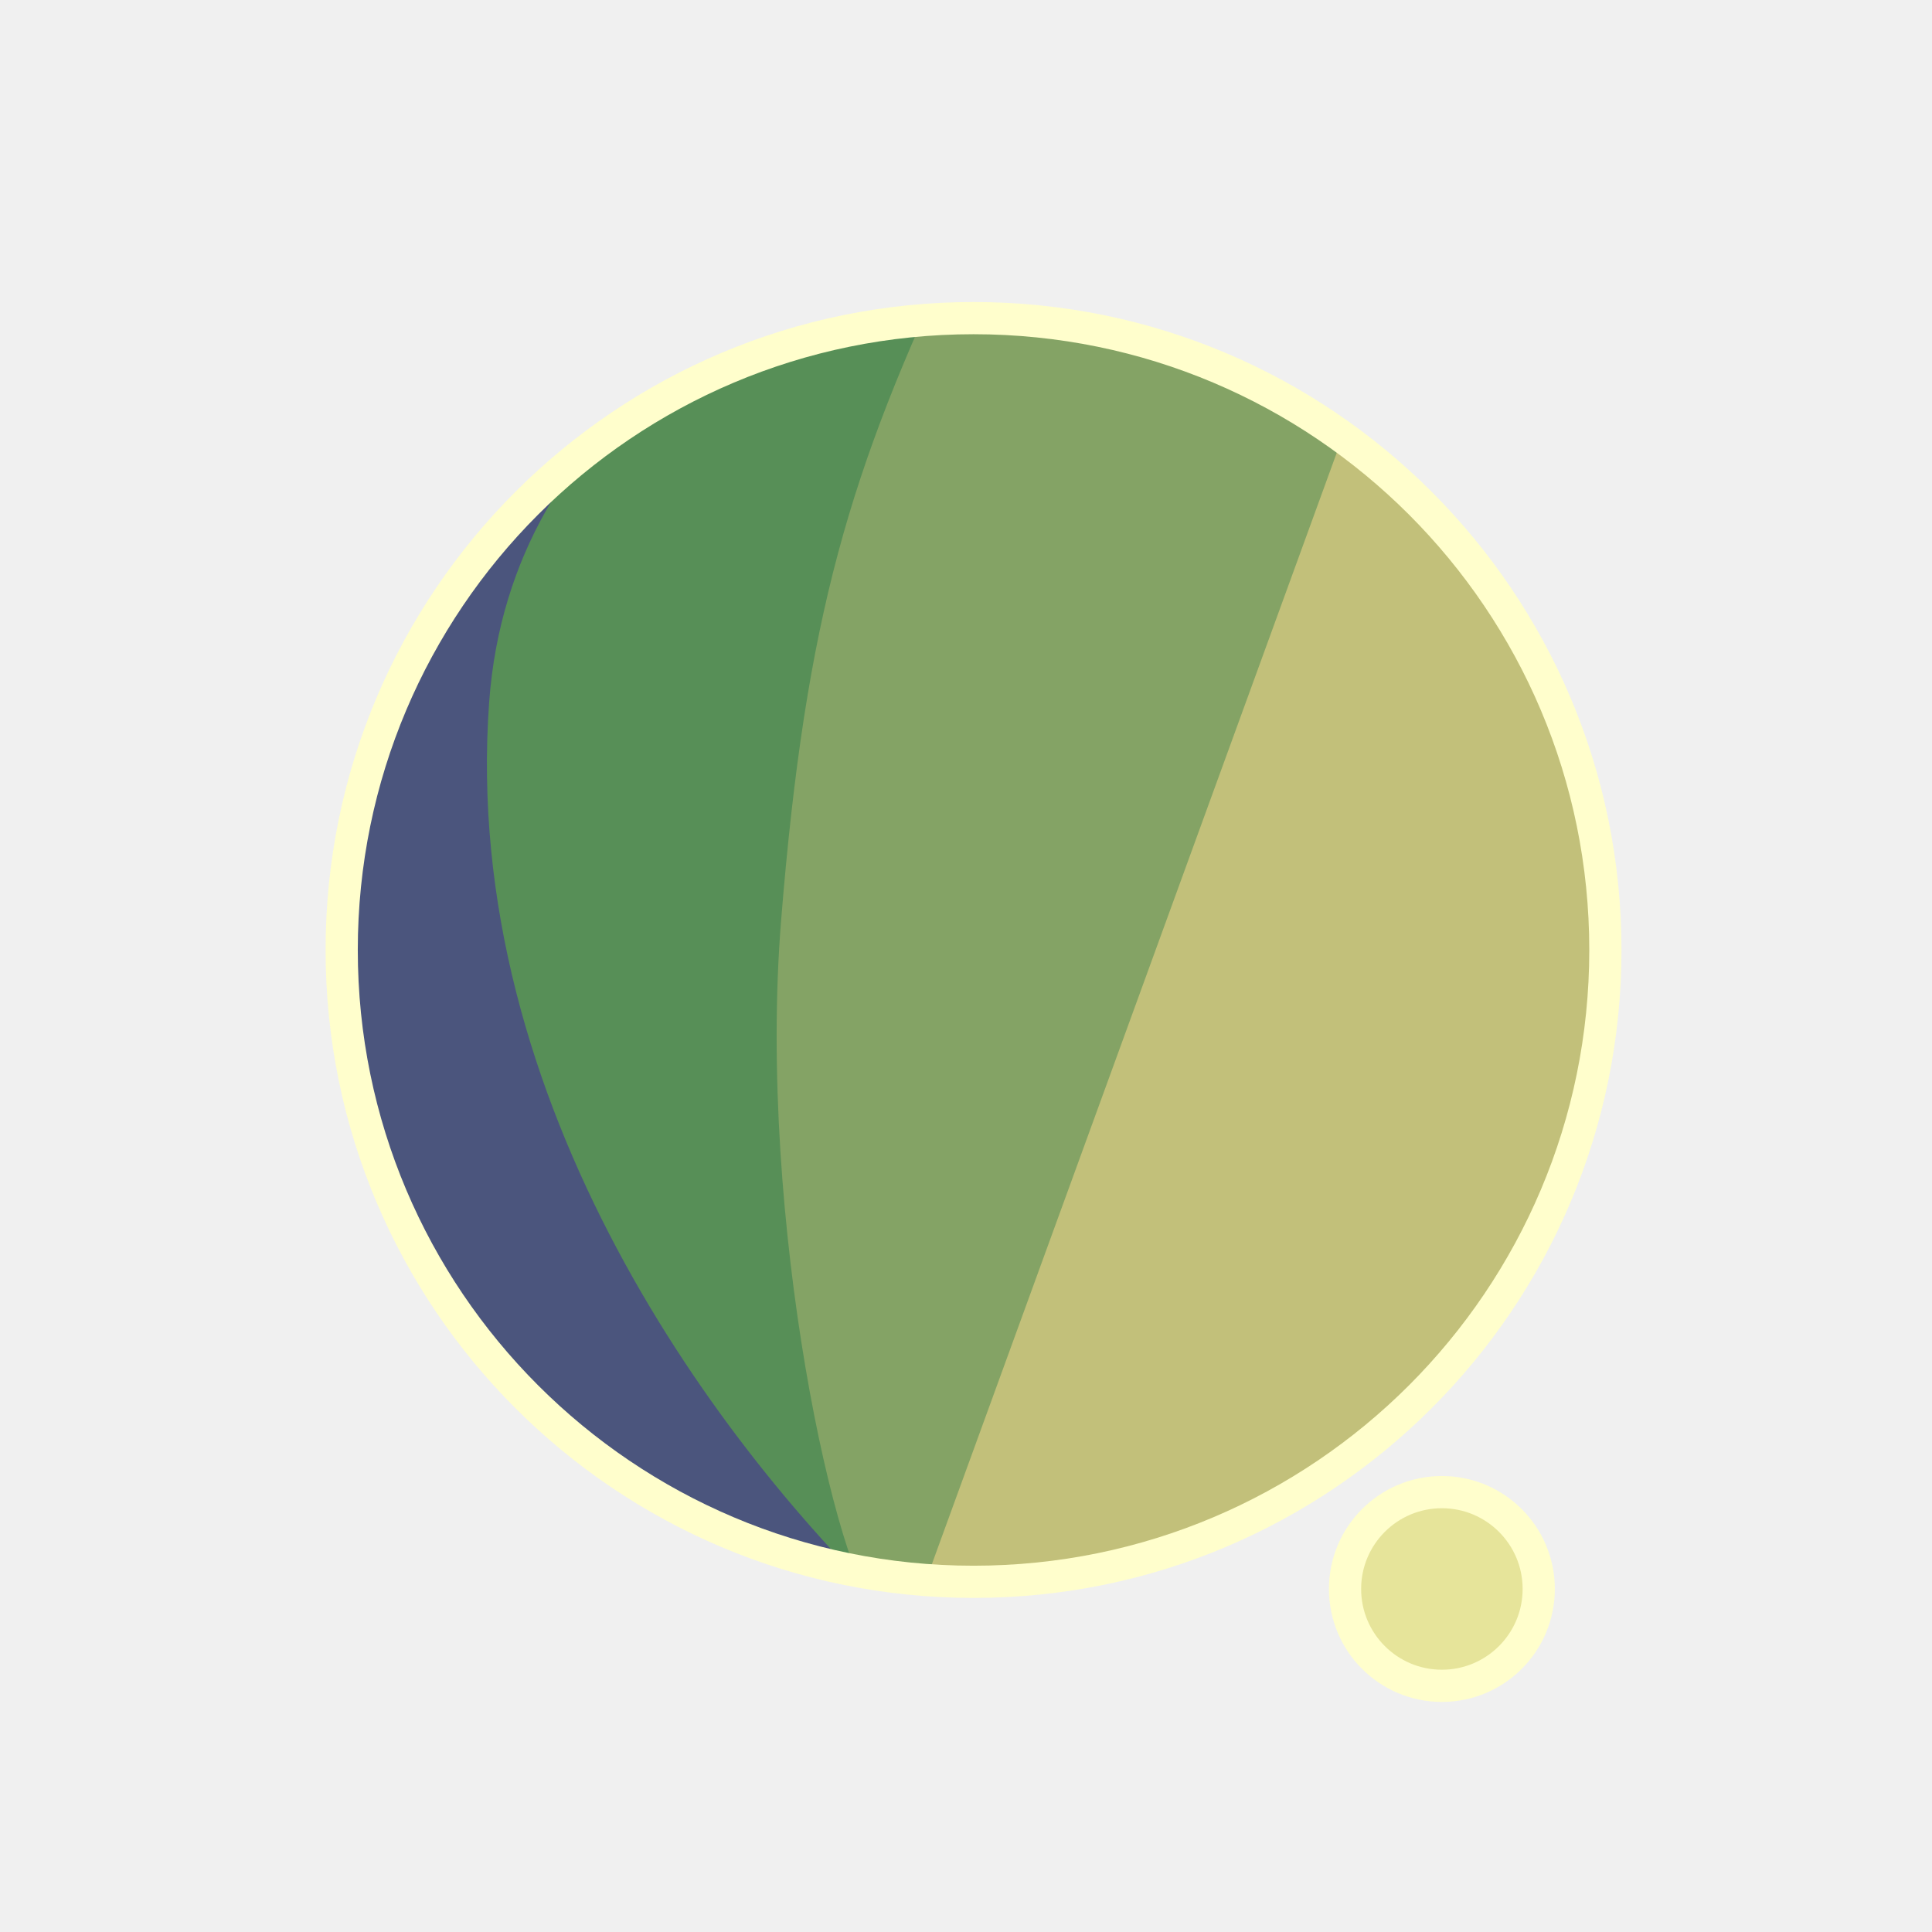
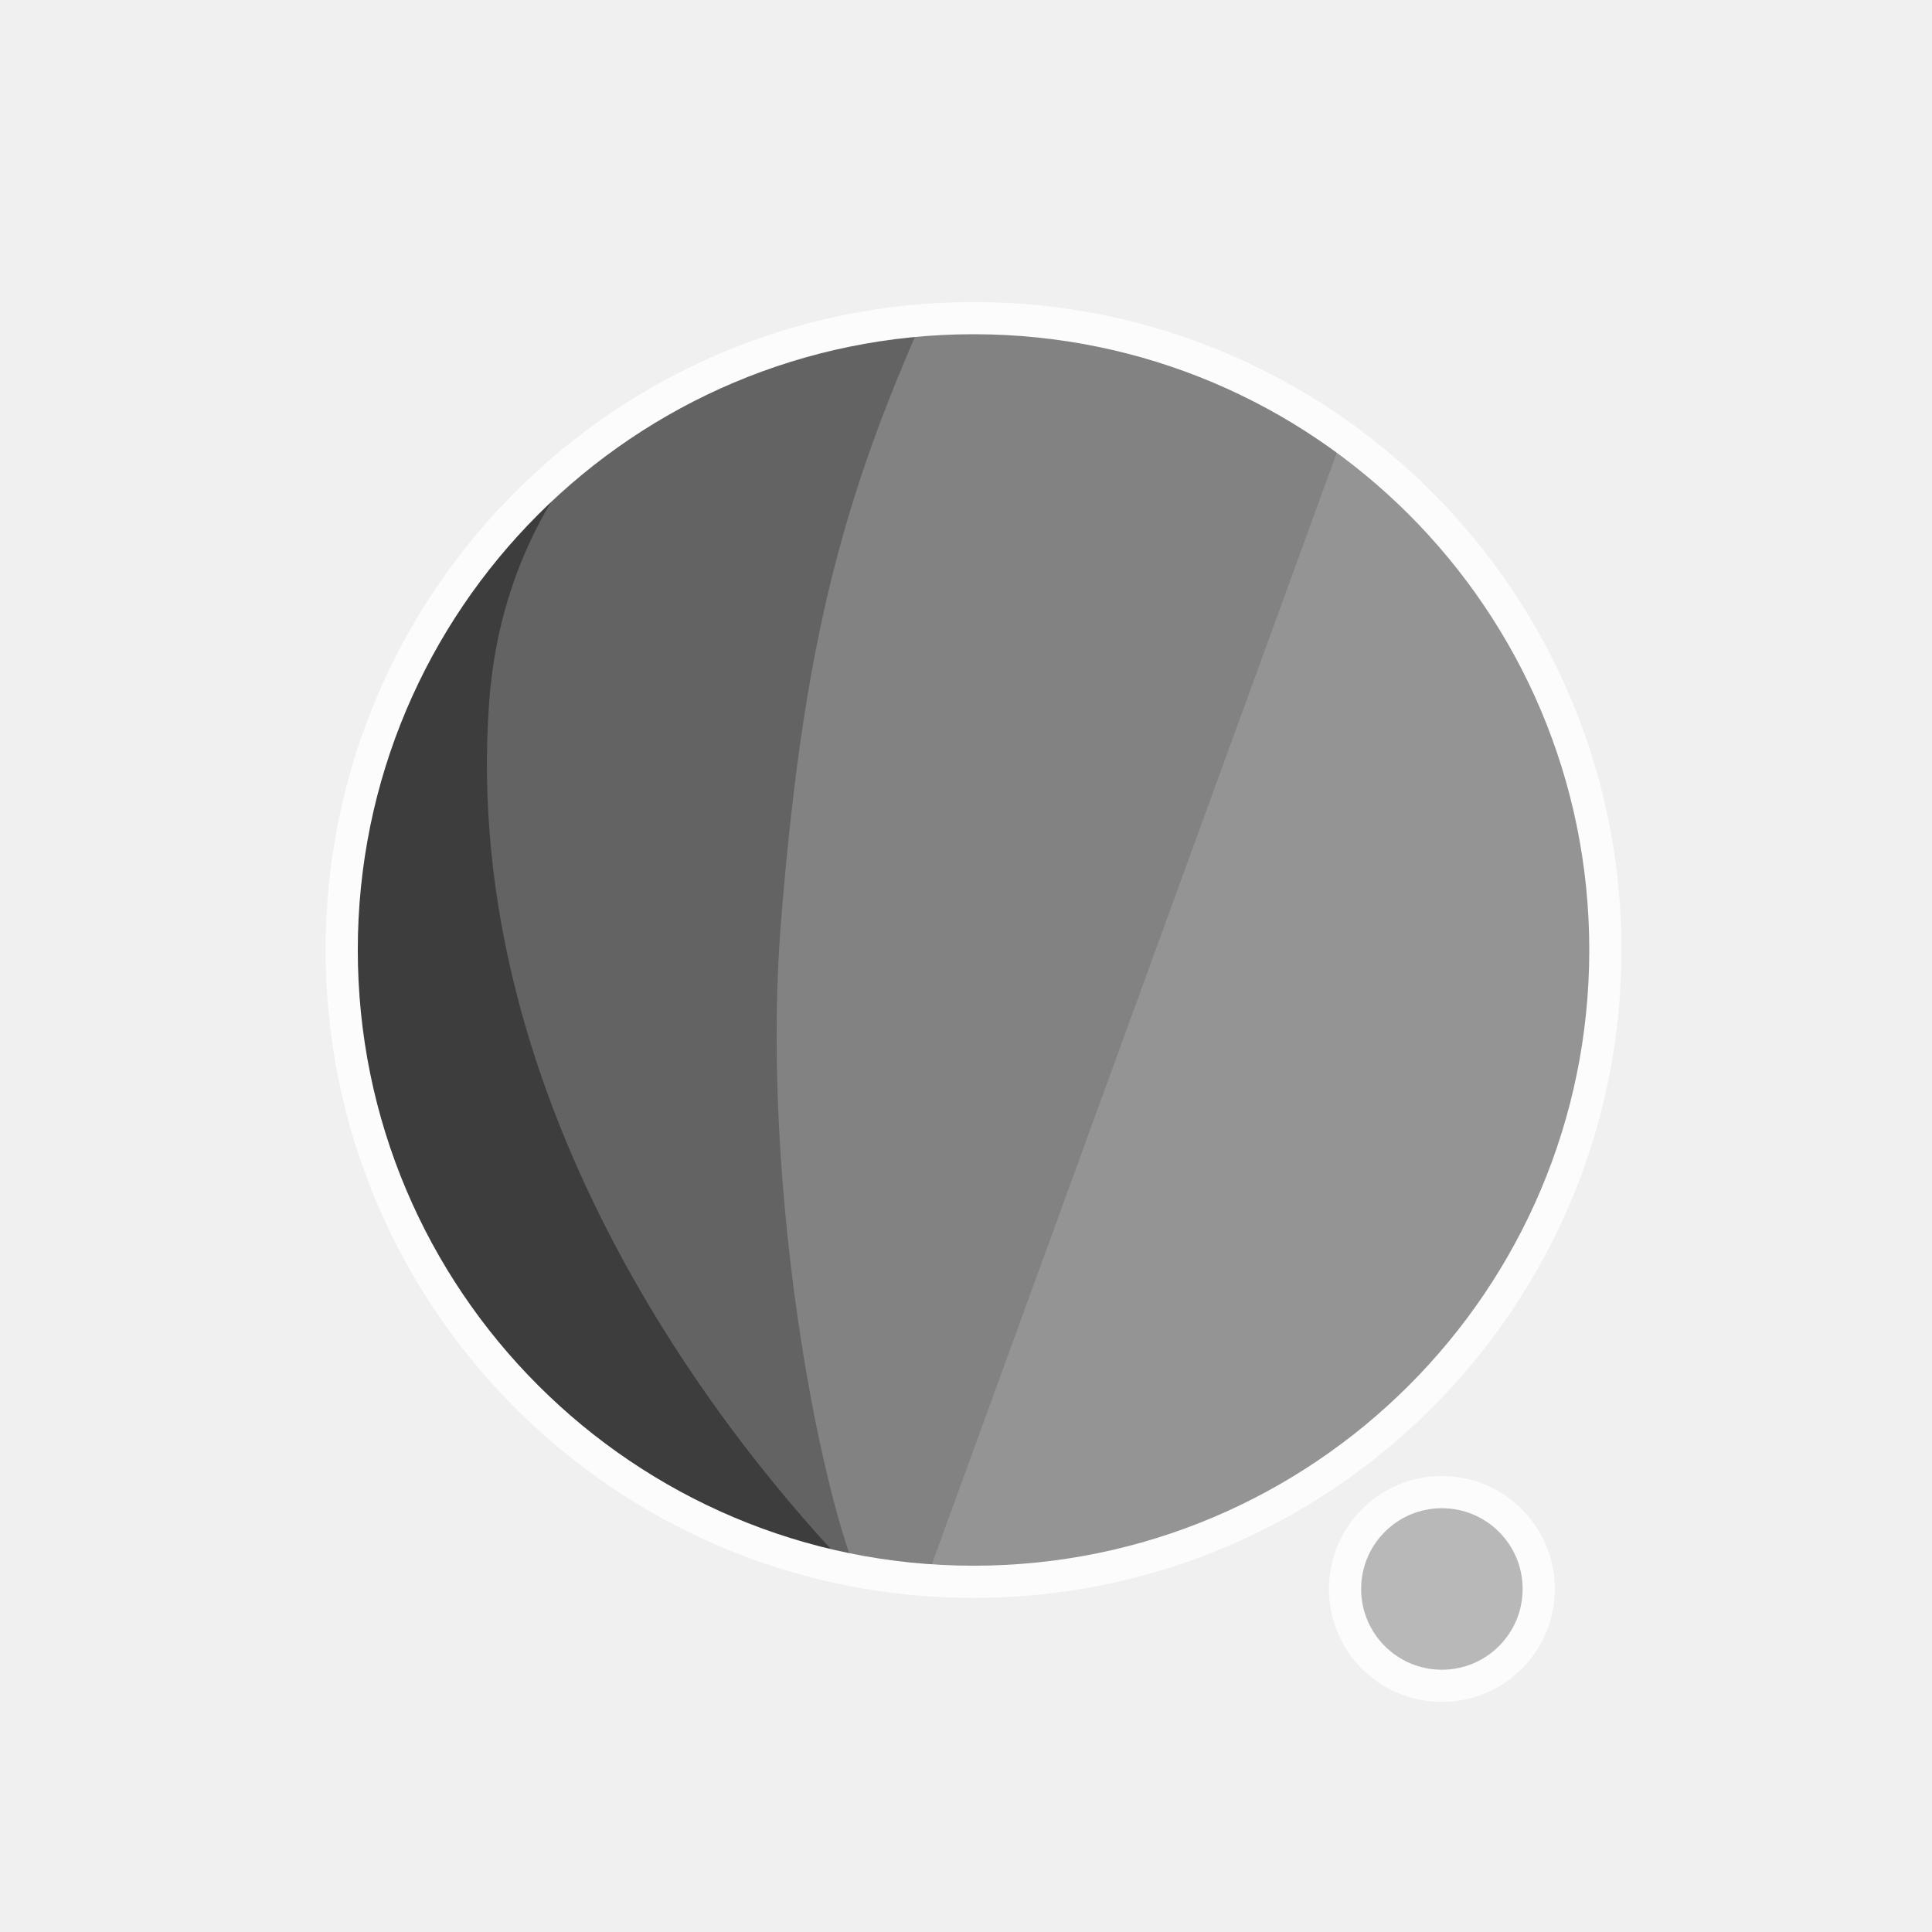
<svg xmlns="http://www.w3.org/2000/svg" width="300" height="300" viewBox="0 0 79.375 79.375" version="1.1" id="svg1">
  <defs id="defs1">
    <filter id="mask-powermask-path-effect5_inverse" style="color-interpolation-filters:sRGB" height="100" width="100" x="-50" y="-50">
      <feColorMatrix id="mask-powermask-path-effect5_primitive1" values="1" type="saturate" result="fbSourceGraphic" />
      <feColorMatrix id="mask-powermask-path-effect5_primitive2" values="-1 0 0 0 1 0 -1 0 0 1 0 0 -1 0 1 0 0 0 1 0 " in="fbSourceGraphic" />
    </filter>
    <clipPath clipPathUnits="userSpaceOnUse" id="clipPath1">
      <circle style="display:inline;fill:#000000;fill-opacity:1;stroke:none;stroke-width:0.214" id="circle3" cx="44.886" cy="38.249" r="22.842" />
    </clipPath>
    <clipPath clipPathUnits="userSpaceOnUse" id="clipPath3">
      <circle style="display:inline;opacity:1;fill:#000000;fill-opacity:1;stroke:none;stroke-width:2.646;stroke-dasharray:none;stroke-opacity:1" id="circle4" cx="39.235" cy="39.029" r="25.959" />
    </clipPath>
    <clipPath clipPathUnits="userSpaceOnUse" id="clipPath4">
      <circle style="display:inline;opacity:1;fill:#000000;fill-opacity:1;stroke:none;stroke-width:0.243" id="circle5" cx="39.997" cy="39.029" r="25.959" />
    </clipPath>
    <clipPath clipPathUnits="userSpaceOnUse" id="clipPath19">
      <g id="g20" style="display:inline">
        <circle style="display:inline;opacity:1;fill:#ffffff;fill-opacity:1;stroke:#000000;stroke-width:1.323;stroke-dasharray:none;stroke-opacity:1" id="circle20" cx="39.997" cy="39.029" r="25.959" />
        <path style="display:inline;fill:#ffffff;fill-opacity:1;stroke:none;stroke-width:1.323;stroke-linecap:round;stroke-linejoin:round;stroke-dasharray:none;stroke-opacity:1" d="M 40.972,71.749 65.107,9.074 51.262,8.513 29.654,71.374 Z" id="path20" />
      </g>
    </clipPath>
  </defs>
  <g id="layer1">
-     <circle style="display:inline;opacity:1;fill:#C2C07A;fill-opacity:1;stroke:none;stroke-width:2.646;stroke-dasharray:none;stroke-opacity:1" id="path1" cx="39.997" cy="39.029" r="25.959" />
-     <circle style="display:inline;opacity:1;fill:#E6E49A;fill-opacity:1;stroke:#FFFECC;stroke-width:1.323;stroke-linecap:round;stroke-linejoin:round;stroke-dasharray:none;stroke-opacity:1" id="path23" cx="59.239" cy="65.282" r="3.979" />
-     <path style="display:inline;opacity:1;fill:#84A365;fill-opacity:1;stroke:none;stroke-width:2.646;stroke-linecap:round;stroke-linejoin:round;stroke-dasharray:none;stroke-opacity:1" d="M 14.114,8.183 56.981,12.942 37.387,66.729 7.337,66.366 Z" id="path4" clip-path="url(#clipPath4)" />
-     <path style="display:inline;opacity:1;fill:#578F57;fill-opacity:1;stroke:none;stroke-width:2.646;stroke-linecap:round;stroke-linejoin:round;stroke-dasharray:none;stroke-opacity:1" d="m 38.537,10.093 c -4.366,9.204 -6.195,15.177 -7.208,27.727 -0.992,12.295 2.307,27.137 4.048,28.492 L 8.159,69.099 11.655,10.117 Z" id="path8" clip-path="url(#clipPath3)" transform="translate(0.7619726)" />
-     <path style="display:inline;opacity:1;fill:#4B557D;fill-opacity:1;stroke:none;stroke-width:2.646;stroke-linecap:round;stroke-linejoin:round;stroke-dasharray:none;stroke-opacity:1" d="m 42.193,12.318 c -4.211,1.987 -14.039,6.189 -14.818,16.984 -1.049,14.531 8.417,27.086 14.901,33.188 l -22.177,3.33 -0.971,-51.47 z" id="path12" clip-path="url(#clipPath1)" transform="matrix(1.1365,0,0,1.1365,-11.01583,-4.44086)" />
+     <circle style="display:inline;opacity:1;fill:#949494;fill-opacity:1;stroke:none;stroke-width:2.646;stroke-dasharray:none;stroke-opacity:1" id="path1" cx="39.997" cy="39.029" r="25.959" />
+     <circle style="display:inline;opacity:1;fill:#B8B8B8;fill-opacity:1;stroke:#FCFCFC;stroke-width:1.323;stroke-linecap:round;stroke-linejoin:round;stroke-dasharray:none;stroke-opacity:1" id="path23" cx="59.239" cy="65.282" r="3.979" />
+     <path style="display:inline;opacity:1;fill:#828282;fill-opacity:1;stroke:none;stroke-width:2.646;stroke-linecap:round;stroke-linejoin:round;stroke-dasharray:none;stroke-opacity:1" d="M 14.114,8.183 56.981,12.942 37.387,66.729 7.337,66.366 Z" id="path4" clip-path="url(#clipPath4)" />
+     <path style="display:inline;opacity:1;fill:#636363;fill-opacity:1;stroke:none;stroke-width:2.646;stroke-linecap:round;stroke-linejoin:round;stroke-dasharray:none;stroke-opacity:1" d="m 38.537,10.093 c -4.366,9.204 -6.195,15.177 -7.208,27.727 -0.992,12.295 2.307,27.137 4.048,28.492 L 8.159,69.099 11.655,10.117 Z" id="path8" clip-path="url(#clipPath3)" transform="translate(0.7619726)" />
+     <path style="display:inline;opacity:1;fill:#3D3D3D;fill-opacity:1;stroke:none;stroke-width:2.646;stroke-linecap:round;stroke-linejoin:round;stroke-dasharray:none;stroke-opacity:1" d="m 42.193,12.318 c -4.211,1.987 -14.039,6.189 -14.818,16.984 -1.049,14.531 8.417,27.086 14.901,33.188 l -22.177,3.33 -0.971,-51.47 z" id="path12" clip-path="url(#clipPath1)" transform="matrix(1.1365,0,0,1.1365,-11.01583,-4.44086)" />
    <path style="display:inline;fill:none;stroke:#ffffff;stroke-width:5.292;stroke-linecap:round;stroke-linejoin:round;stroke-dasharray:none;stroke-opacity:1" d="M 56.155,14.893 37.161,67.307 c 0.345,-0.826 6.533,-17.661 9.644,-21.104 4.78,-5.292 13.008,-2.765 13.143,4.977 0.044,2.513 -1.431,15.998 -1.431,15.998" id="path2" clip-path="url(#clipPath19)" mask="none" />
-     <circle style="display:inline;opacity:1;fill:none;fill-opacity:0;stroke:#FFFECC;stroke-width:1.323;stroke-dasharray:none;stroke-opacity:1" id="circle8" cx="39.997" cy="39.029" r="25.959" />
+     <circle style="display:inline;opacity:1;fill:none;fill-opacity:0;stroke:#FCFCFC;stroke-width:1.323;stroke-dasharray:none;stroke-opacity:1" id="circle8" cx="39.997" cy="39.029" r="25.959" />
  </g>
</svg>
